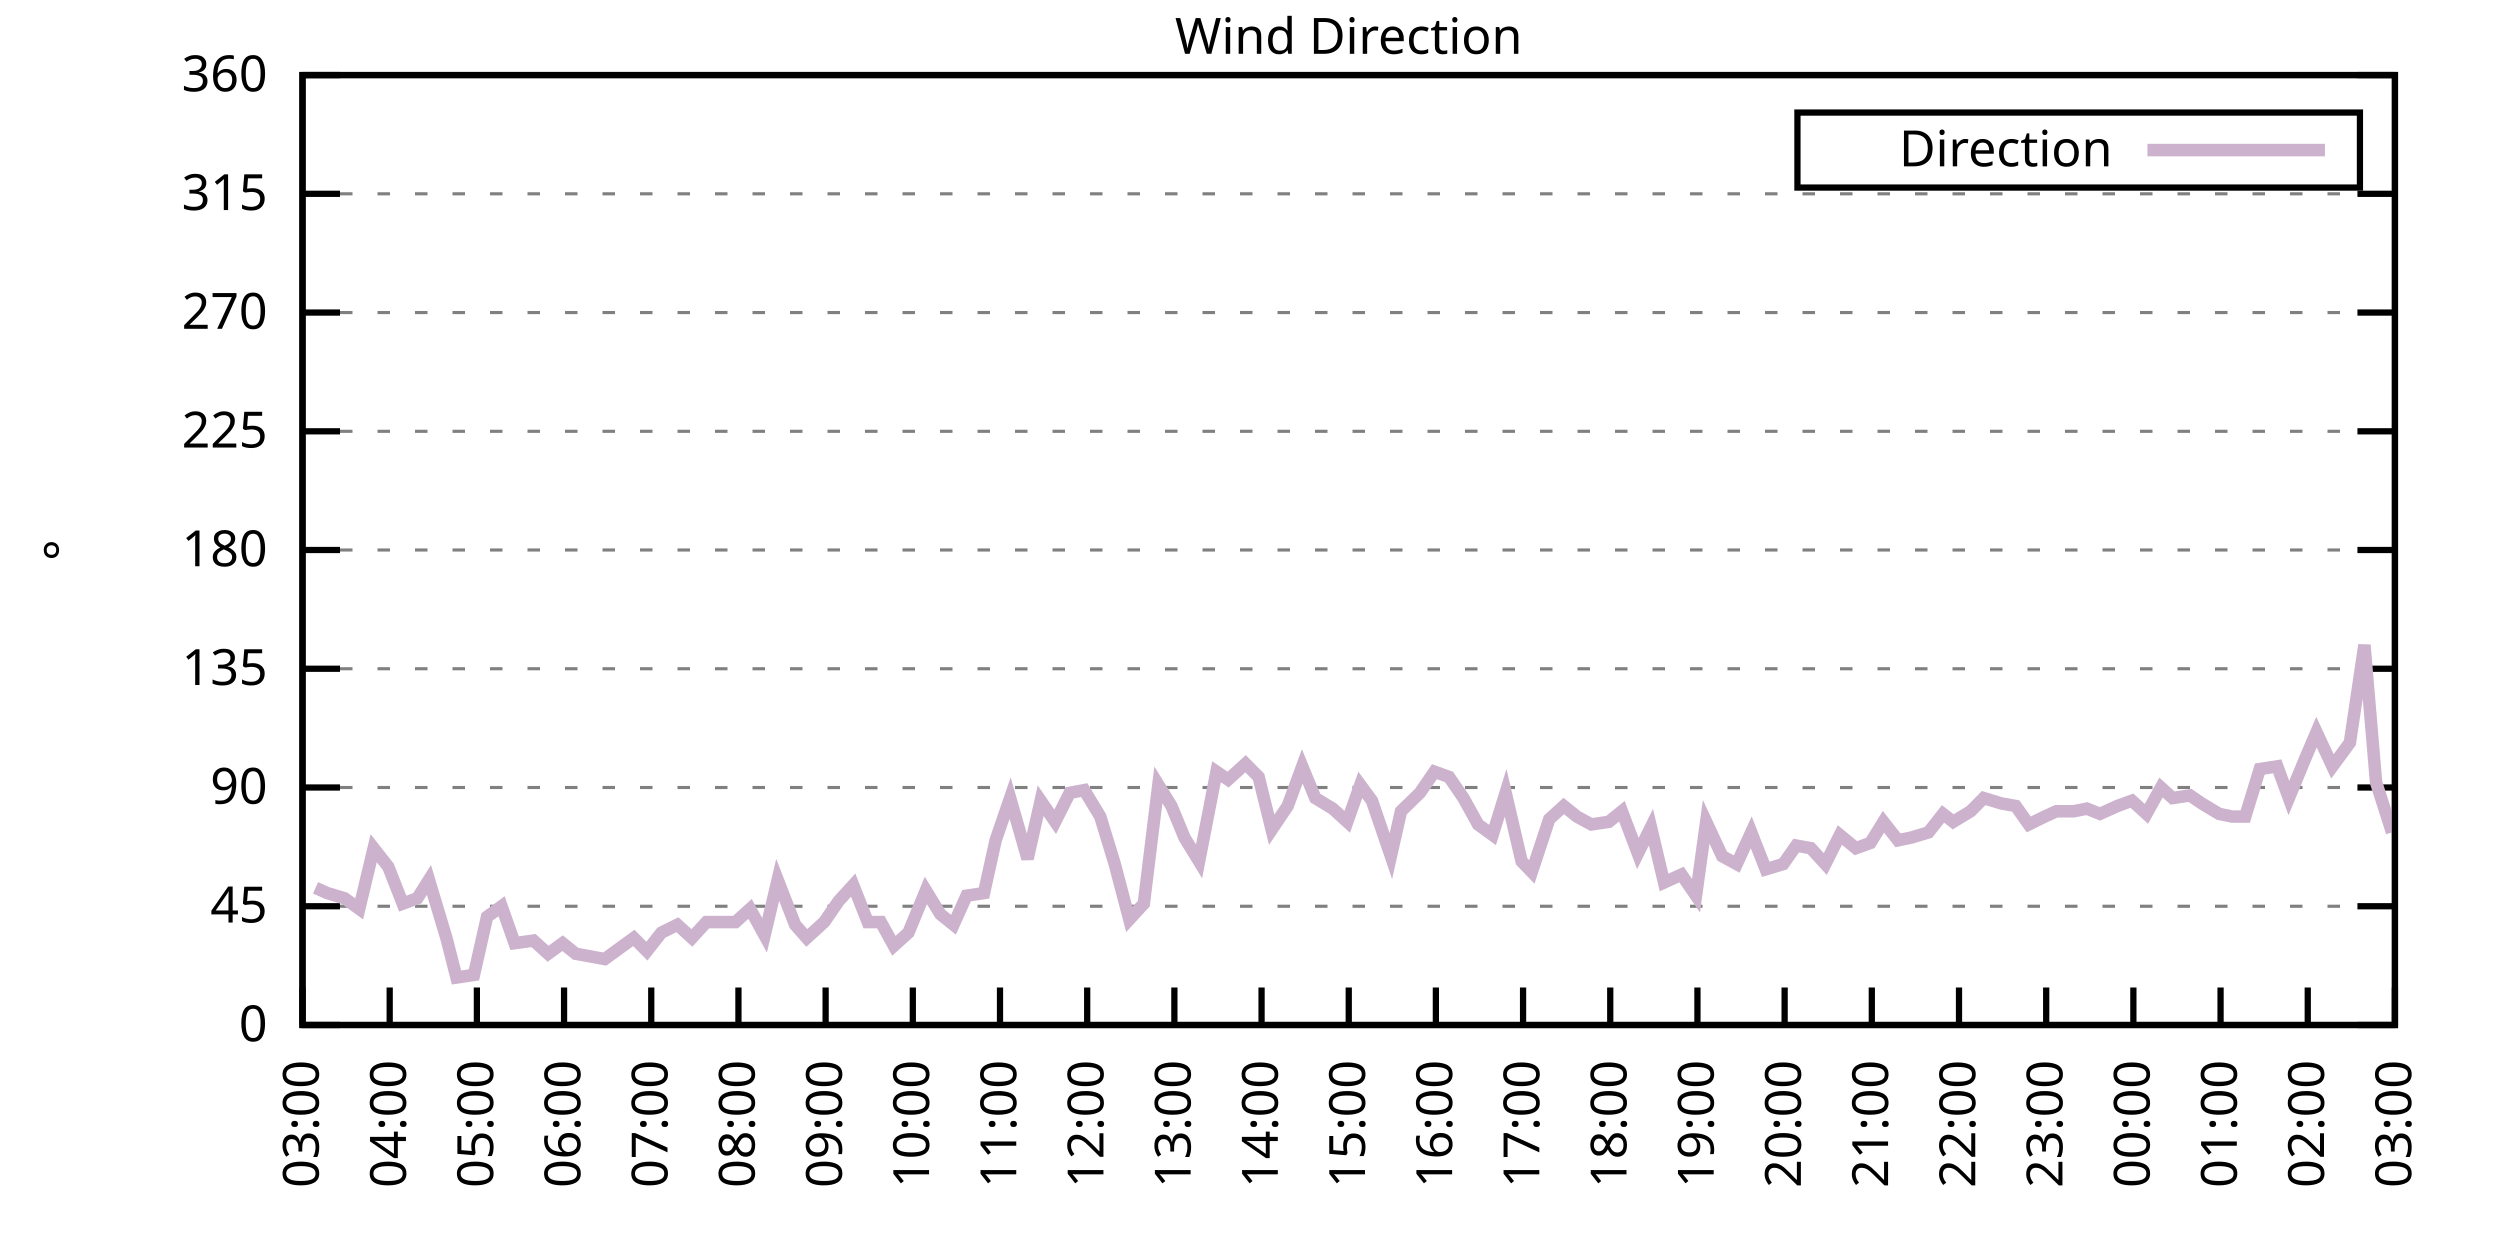
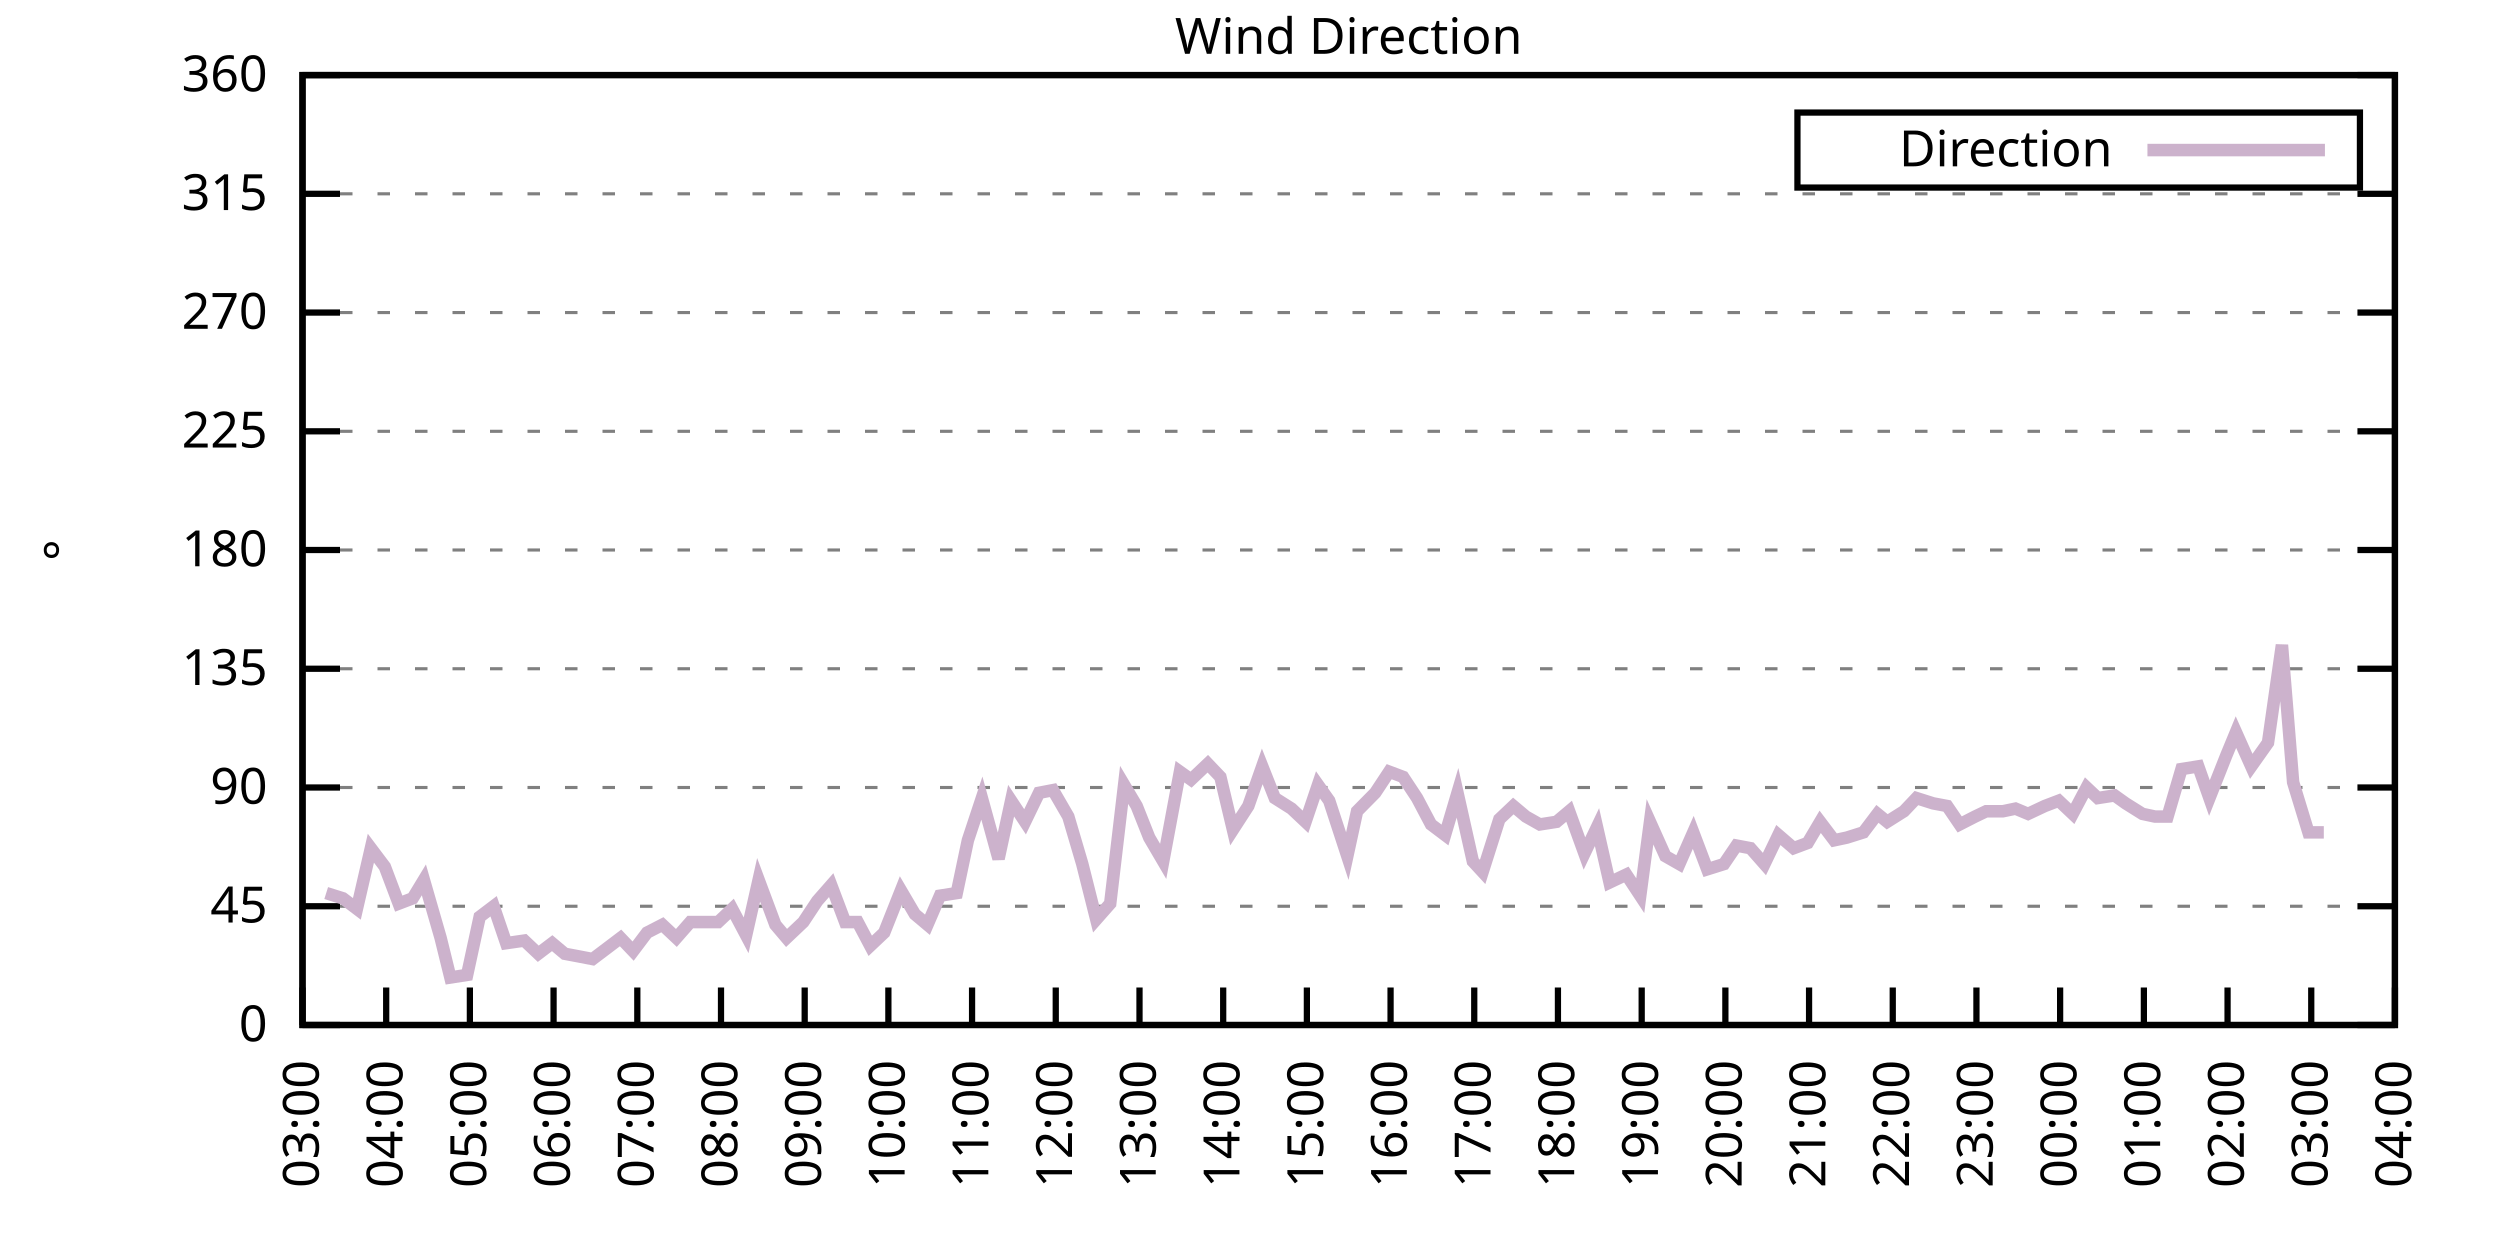
<svg xmlns="http://www.w3.org/2000/svg" xmlns:xlink="http://www.w3.org/1999/xlink" width="400" height="200" viewBox="0 0 400 200">
  <g id="gnuplot_canvas">
    <rect x="0" y="0" width="400" height="200" fill="none" />
    <defs>
      <circle id="gpDot" r="0.5" stroke-width="0.5" stroke="currentColor" />
      <path id="gpPt0" stroke-width="0.333" stroke="currentColor" d="M-1,0 h2 M0,-1 v2" />
      <path id="gpPt1" stroke-width="0.333" stroke="currentColor" d="M-1,-1 L1,1 M1,-1 L-1,1" />
      <path id="gpPt2" stroke-width="0.333" stroke="currentColor" d="M-1,0 L1,0 M0,-1 L0,1 M-1,-1 L1,1 M-1,1 L1,-1" />
      <rect id="gpPt3" stroke-width="0.333" stroke="currentColor" x="-1" y="-1" width="2" height="2" />
      <rect id="gpPt4" stroke-width="0.333" stroke="currentColor" fill="currentColor" x="-1" y="-1" width="2" height="2" />
      <circle id="gpPt5" stroke-width="0.333" stroke="currentColor" cx="0" cy="0" r="1" />
      <use xlink:href="#gpPt5" id="gpPt6" fill="currentColor" stroke="none" />
      <path id="gpPt7" stroke-width="0.333" stroke="currentColor" d="M0,-1.33 L-1.33,0.67 L1.33,0.67 z" />
      <use xlink:href="#gpPt7" id="gpPt8" fill="currentColor" stroke="none" />
      <use xlink:href="#gpPt7" id="gpPt9" stroke="currentColor" transform="rotate(180)" />
      <use xlink:href="#gpPt9" id="gpPt10" fill="currentColor" stroke="none" />
      <use xlink:href="#gpPt3" id="gpPt11" stroke="currentColor" transform="rotate(45)" />
      <use xlink:href="#gpPt11" id="gpPt12" fill="currentColor" stroke="none" />
      <path id="gpPt13" stroke-width="0.333" stroke="currentColor" d="M0,1.330 L1.265,0.411 L0.782,-1.067 L-0.782,-1.076 L-1.265,0.411 z" />
      <use xlink:href="#gpPt13" id="gpPt14" fill="currentColor" stroke="none" />
      <filter id="textbox" filterUnits="objectBoundingBox" x="0" y="0" height="1" width="1">
        <feFlood flood-color="white" flood-opacity="1" result="bgnd" />
        <feComposite in="SourceGraphic" in2="bgnd" operator="atop" />
      </filter>
      <filter id="greybox" filterUnits="objectBoundingBox" x="0" y="0" height="1" width="1">
        <feFlood flood-color="lightgrey" flood-opacity="1" result="grey" />
        <feComposite in="SourceGraphic" in2="grey" operator="atop" />
      </filter>
    </defs>
    <g fill="none" color="white" stroke="currentColor" stroke-width="1.00" stroke-linecap="butt" stroke-linejoin="miter">
</g>
    <g fill="none" color="black" stroke="currentColor" stroke-width="1.00" stroke-linecap="butt" stroke-linejoin="miter">
      <g stroke="none" shape-rendering="crispEdges">
        <polygon fill="rgb(255, 255, 255)" points="48.40,164.00 383.18,164.00 383.18,12.02 48.40,12.02 " />
      </g>
    </g>
    <g fill="none" color="black" stroke="currentColor" stroke-width="1.00" stroke-linecap="butt" stroke-linejoin="miter">
</g>
    <g fill="none" color="black" stroke="black" stroke-width="0.50" stroke-linecap="butt" stroke-linejoin="miter">
</g>
    <g fill="none" color="gray" stroke="currentColor" stroke-width="0.50" stroke-linecap="butt" stroke-linejoin="miter">
      <path stroke="gray" stroke-dasharray="2,4" class="gridline" d="M48.40,164.00 L383.19,164.00  " />
    </g>
    <g fill="none" color="gray" stroke="gray" stroke-width="1.00" stroke-linecap="butt" stroke-linejoin="miter">
</g>
    <g fill="none" color="black" stroke="currentColor" stroke-width="1.00" stroke-linecap="butt" stroke-linejoin="miter">
      <path stroke="black" d="M48.40,164.00 L54.40,164.00 M383.19,164.00 L377.19,164.00  " />
      <g transform="translate(42.80,166.60)" stroke="none" fill="black" font-family="Sans" font-size="8.00" text-anchor="end">
        <text>
          <tspan font-family="Sans"> 0</tspan>
        </text>
      </g>
    </g>
    <g fill="none" color="black" stroke="currentColor" stroke-width="1.00" stroke-linecap="butt" stroke-linejoin="miter">
</g>
    <g fill="none" color="black" stroke="black" stroke-width="0.50" stroke-linecap="butt" stroke-linejoin="miter">
</g>
    <g fill="none" color="gray" stroke="currentColor" stroke-width="0.50" stroke-linecap="butt" stroke-linejoin="miter">
      <path stroke="gray" stroke-dasharray="2,4" class="gridline" d="M48.40,145.00 L383.19,145.00  " />
    </g>
    <g fill="none" color="gray" stroke="gray" stroke-width="1.00" stroke-linecap="butt" stroke-linejoin="miter">
</g>
    <g fill="none" color="black" stroke="currentColor" stroke-width="1.00" stroke-linecap="butt" stroke-linejoin="miter">
      <path stroke="black" d="M48.40,145.00 L54.40,145.00 M383.19,145.00 L377.19,145.00  " />
      <g transform="translate(42.80,147.60)" stroke="none" fill="black" font-family="Sans" font-size="8.00" text-anchor="end">
        <text>
          <tspan font-family="Sans"> 45</tspan>
        </text>
      </g>
    </g>
    <g fill="none" color="black" stroke="currentColor" stroke-width="1.00" stroke-linecap="butt" stroke-linejoin="miter">
</g>
    <g fill="none" color="black" stroke="black" stroke-width="0.50" stroke-linecap="butt" stroke-linejoin="miter">
</g>
    <g fill="none" color="gray" stroke="currentColor" stroke-width="0.50" stroke-linecap="butt" stroke-linejoin="miter">
      <path stroke="gray" stroke-dasharray="2,4" class="gridline" d="M48.40,126.00 L383.19,126.00  " />
    </g>
    <g fill="none" color="gray" stroke="gray" stroke-width="1.00" stroke-linecap="butt" stroke-linejoin="miter">
</g>
    <g fill="none" color="black" stroke="currentColor" stroke-width="1.00" stroke-linecap="butt" stroke-linejoin="miter">
      <path stroke="black" d="M48.40,126.00 L54.40,126.00 M383.19,126.00 L377.19,126.00  " />
      <g transform="translate(42.80,128.60)" stroke="none" fill="black" font-family="Sans" font-size="8.00" text-anchor="end">
        <text>
          <tspan font-family="Sans"> 90</tspan>
        </text>
      </g>
    </g>
    <g fill="none" color="black" stroke="currentColor" stroke-width="1.00" stroke-linecap="butt" stroke-linejoin="miter">
</g>
    <g fill="none" color="black" stroke="black" stroke-width="0.50" stroke-linecap="butt" stroke-linejoin="miter">
</g>
    <g fill="none" color="gray" stroke="currentColor" stroke-width="0.50" stroke-linecap="butt" stroke-linejoin="miter">
      <path stroke="gray" stroke-dasharray="2,4" class="gridline" d="M48.40,107.00 L383.19,107.00  " />
    </g>
    <g fill="none" color="gray" stroke="gray" stroke-width="1.00" stroke-linecap="butt" stroke-linejoin="miter">
</g>
    <g fill="none" color="black" stroke="currentColor" stroke-width="1.00" stroke-linecap="butt" stroke-linejoin="miter">
      <path stroke="black" d="M48.40,107.00 L54.40,107.00 M383.19,107.00 L377.19,107.00  " />
      <g transform="translate(42.80,109.60)" stroke="none" fill="black" font-family="Sans" font-size="8.00" text-anchor="end">
        <text>
          <tspan font-family="Sans"> 135</tspan>
        </text>
      </g>
    </g>
    <g fill="none" color="black" stroke="currentColor" stroke-width="1.00" stroke-linecap="butt" stroke-linejoin="miter">
</g>
    <g fill="none" color="black" stroke="black" stroke-width="0.50" stroke-linecap="butt" stroke-linejoin="miter">
</g>
    <g fill="none" color="gray" stroke="currentColor" stroke-width="0.50" stroke-linecap="butt" stroke-linejoin="miter">
      <path stroke="gray" stroke-dasharray="2,4" class="gridline" d="M48.40,88.00 L383.19,88.00  " />
    </g>
    <g fill="none" color="gray" stroke="gray" stroke-width="1.00" stroke-linecap="butt" stroke-linejoin="miter">
</g>
    <g fill="none" color="black" stroke="currentColor" stroke-width="1.00" stroke-linecap="butt" stroke-linejoin="miter">
      <path stroke="black" d="M48.40,88.00 L54.40,88.00 M383.19,88.00 L377.19,88.00  " />
      <g transform="translate(42.80,90.60)" stroke="none" fill="black" font-family="Sans" font-size="8.00" text-anchor="end">
        <text>
          <tspan font-family="Sans"> 180</tspan>
        </text>
      </g>
    </g>
    <g fill="none" color="black" stroke="currentColor" stroke-width="1.00" stroke-linecap="butt" stroke-linejoin="miter">
</g>
    <g fill="none" color="black" stroke="black" stroke-width="0.50" stroke-linecap="butt" stroke-linejoin="miter">
</g>
    <g fill="none" color="gray" stroke="currentColor" stroke-width="0.50" stroke-linecap="butt" stroke-linejoin="miter">
      <path stroke="gray" stroke-dasharray="2,4" class="gridline" d="M48.40,69.01 L383.19,69.01  " />
    </g>
    <g fill="none" color="gray" stroke="gray" stroke-width="1.00" stroke-linecap="butt" stroke-linejoin="miter">
</g>
    <g fill="none" color="black" stroke="currentColor" stroke-width="1.00" stroke-linecap="butt" stroke-linejoin="miter">
      <path stroke="black" d="M48.40,69.01 L54.40,69.01 M383.19,69.01 L377.19,69.01  " />
      <g transform="translate(42.80,71.61)" stroke="none" fill="black" font-family="Sans" font-size="8.00" text-anchor="end">
        <text>
          <tspan font-family="Sans"> 225</tspan>
        </text>
      </g>
    </g>
    <g fill="none" color="black" stroke="currentColor" stroke-width="1.00" stroke-linecap="butt" stroke-linejoin="miter">
</g>
    <g fill="none" color="black" stroke="black" stroke-width="0.50" stroke-linecap="butt" stroke-linejoin="miter">
</g>
    <g fill="none" color="gray" stroke="currentColor" stroke-width="0.50" stroke-linecap="butt" stroke-linejoin="miter">
      <path stroke="gray" stroke-dasharray="2,4" class="gridline" d="M48.40,50.01 L383.19,50.01  " />
    </g>
    <g fill="none" color="gray" stroke="gray" stroke-width="1.00" stroke-linecap="butt" stroke-linejoin="miter">
</g>
    <g fill="none" color="black" stroke="currentColor" stroke-width="1.00" stroke-linecap="butt" stroke-linejoin="miter">
      <path stroke="black" d="M48.40,50.01 L54.40,50.01 M383.19,50.01 L377.19,50.01  " />
      <g transform="translate(42.80,52.61)" stroke="none" fill="black" font-family="Sans" font-size="8.00" text-anchor="end">
        <text>
          <tspan font-family="Sans"> 270</tspan>
        </text>
      </g>
    </g>
    <g fill="none" color="black" stroke="currentColor" stroke-width="1.00" stroke-linecap="butt" stroke-linejoin="miter">
</g>
    <g fill="none" color="black" stroke="black" stroke-width="0.50" stroke-linecap="butt" stroke-linejoin="miter">
</g>
    <g fill="none" color="gray" stroke="currentColor" stroke-width="0.50" stroke-linecap="butt" stroke-linejoin="miter">
      <path stroke="gray" stroke-dasharray="2,4" class="gridline" d="M48.40,31.01 L383.19,31.01  " />
    </g>
    <g fill="none" color="gray" stroke="gray" stroke-width="1.00" stroke-linecap="butt" stroke-linejoin="miter">
</g>
    <g fill="none" color="black" stroke="currentColor" stroke-width="1.00" stroke-linecap="butt" stroke-linejoin="miter">
      <path stroke="black" d="M48.40,31.01 L54.40,31.01 M383.19,31.01 L377.19,31.01  " />
      <g transform="translate(42.80,33.61)" stroke="none" fill="black" font-family="Sans" font-size="8.00" text-anchor="end">
        <text>
          <tspan font-family="Sans"> 315</tspan>
        </text>
      </g>
    </g>
    <g fill="none" color="black" stroke="currentColor" stroke-width="1.00" stroke-linecap="butt" stroke-linejoin="miter">
</g>
    <g fill="none" color="black" stroke="black" stroke-width="0.50" stroke-linecap="butt" stroke-linejoin="miter">
</g>
    <g fill="none" color="gray" stroke="currentColor" stroke-width="0.50" stroke-linecap="butt" stroke-linejoin="miter">
      <path stroke="gray" stroke-dasharray="2,4" class="gridline" d="M48.40,12.01 L383.19,12.01  " />
    </g>
    <g fill="none" color="gray" stroke="gray" stroke-width="1.00" stroke-linecap="butt" stroke-linejoin="miter">
</g>
    <g fill="none" color="black" stroke="currentColor" stroke-width="1.00" stroke-linecap="butt" stroke-linejoin="miter">
      <path stroke="black" d="M48.40,12.01 L54.40,12.01 M383.19,12.01 L377.19,12.01  " />
      <g transform="translate(42.80,14.61)" stroke="none" fill="black" font-family="Sans" font-size="8.00" text-anchor="end">
        <text>
          <tspan font-family="Sans"> 360</tspan>
        </text>
      </g>
    </g>
    <g fill="none" color="black" stroke="currentColor" stroke-width="1.00" stroke-linecap="butt" stroke-linejoin="miter">
      <path stroke="black" d="M48.40,164.00 L48.40,158.00  " />
      <g transform="translate(51.00,169.60) rotate(270.00)" stroke="none" fill="black" font-family="Sans" font-size="8.00" text-anchor="end">
        <text>
          <tspan font-family="Sans">03:00</tspan>
        </text>
      </g>
    </g>
    <g fill="none" color="black" stroke="currentColor" stroke-width="1.00" stroke-linecap="butt" stroke-linejoin="miter">
-       <path stroke="black" d="M62.35,164.00 L62.35,158.00  " />
-       <g transform="translate(64.95,169.60) rotate(270.00)" stroke="none" fill="black" font-family="Sans" font-size="8.00" text-anchor="end">
+       <path stroke="black" d="M61.79,164.00 L61.79,158.00  " />
+       <g transform="translate(64.39,169.60) rotate(270.00)" stroke="none" fill="black" font-family="Sans" font-size="8.00" text-anchor="end">
        <text>
          <tspan font-family="Sans">04:00</tspan>
        </text>
      </g>
    </g>
    <g fill="none" color="black" stroke="currentColor" stroke-width="1.00" stroke-linecap="butt" stroke-linejoin="miter">
-       <path stroke="black" d="M76.30,164.00 L76.30,158.00  " />
-       <g transform="translate(78.90,169.60) rotate(270.00)" stroke="none" fill="black" font-family="Sans" font-size="8.00" text-anchor="end">
+       <path stroke="black" d="M75.18,164.00 L75.18,158.00  " />
+       <g transform="translate(77.78,169.60) rotate(270.00)" stroke="none" fill="black" font-family="Sans" font-size="8.00" text-anchor="end">
        <text>
          <tspan font-family="Sans">05:00</tspan>
        </text>
      </g>
    </g>
    <g fill="none" color="black" stroke="currentColor" stroke-width="1.00" stroke-linecap="butt" stroke-linejoin="miter">
-       <path stroke="black" d="M90.25,164.00 L90.25,158.00  " />
-       <g transform="translate(92.85,169.60) rotate(270.00)" stroke="none" fill="black" font-family="Sans" font-size="8.00" text-anchor="end">
+       <path stroke="black" d="M88.57,164.00 L88.57,158.00  " />
+       <g transform="translate(91.17,169.60) rotate(270.00)" stroke="none" fill="black" font-family="Sans" font-size="8.00" text-anchor="end">
        <text>
          <tspan font-family="Sans">06:00</tspan>
        </text>
      </g>
    </g>
    <g fill="none" color="black" stroke="currentColor" stroke-width="1.00" stroke-linecap="butt" stroke-linejoin="miter">
-       <path stroke="black" d="M104.20,164.00 L104.20,158.00  " />
-       <g transform="translate(106.80,169.60) rotate(270.00)" stroke="none" fill="black" font-family="Sans" font-size="8.00" text-anchor="end">
+       <path stroke="black" d="M101.97,164.00 L101.97,158.00  " />
+       <g transform="translate(104.57,169.60) rotate(270.00)" stroke="none" fill="black" font-family="Sans" font-size="8.00" text-anchor="end">
        <text>
          <tspan font-family="Sans">07:00</tspan>
        </text>
      </g>
    </g>
    <g fill="none" color="black" stroke="currentColor" stroke-width="1.00" stroke-linecap="butt" stroke-linejoin="miter">
-       <path stroke="black" d="M118.15,164.00 L118.15,158.00  " />
-       <g transform="translate(120.75,169.60) rotate(270.00)" stroke="none" fill="black" font-family="Sans" font-size="8.00" text-anchor="end">
+       <path stroke="black" d="M115.36,164.00 L115.36,158.00  " />
+       <g transform="translate(117.96,169.60) rotate(270.00)" stroke="none" fill="black" font-family="Sans" font-size="8.00" text-anchor="end">
        <text>
          <tspan font-family="Sans">08:00</tspan>
        </text>
      </g>
    </g>
    <g fill="none" color="black" stroke="currentColor" stroke-width="1.00" stroke-linecap="butt" stroke-linejoin="miter">
-       <path stroke="black" d="M132.10,164.00 L132.10,158.00  " />
-       <g transform="translate(134.70,169.60) rotate(270.00)" stroke="none" fill="black" font-family="Sans" font-size="8.00" text-anchor="end">
+       <path stroke="black" d="M128.75,164.00 L128.75,158.00  " />
+       <g transform="translate(131.35,169.60) rotate(270.00)" stroke="none" fill="black" font-family="Sans" font-size="8.00" text-anchor="end">
        <text>
          <tspan font-family="Sans">09:00</tspan>
        </text>
      </g>
    </g>
    <g fill="none" color="black" stroke="currentColor" stroke-width="1.00" stroke-linecap="butt" stroke-linejoin="miter">
-       <path stroke="black" d="M146.05,164.00 L146.05,158.00  " />
-       <g transform="translate(148.65,169.60) rotate(270.00)" stroke="none" fill="black" font-family="Sans" font-size="8.00" text-anchor="end">
+       <path stroke="black" d="M142.14,164.00 L142.14,158.00  " />
+       <g transform="translate(144.74,169.60) rotate(270.00)" stroke="none" fill="black" font-family="Sans" font-size="8.00" text-anchor="end">
        <text>
          <tspan font-family="Sans">10:00</tspan>
        </text>
      </g>
    </g>
    <g fill="none" color="black" stroke="currentColor" stroke-width="1.00" stroke-linecap="butt" stroke-linejoin="miter">
-       <path stroke="black" d="M160.00,164.00 L160.00,158.00  " />
-       <g transform="translate(162.60,169.60) rotate(270.00)" stroke="none" fill="black" font-family="Sans" font-size="8.00" text-anchor="end">
+       <path stroke="black" d="M155.53,164.00 L155.53,158.00  " />
+       <g transform="translate(158.13,169.60) rotate(270.00)" stroke="none" fill="black" font-family="Sans" font-size="8.00" text-anchor="end">
        <text>
          <tspan font-family="Sans">11:00</tspan>
        </text>
      </g>
    </g>
    <g fill="none" color="black" stroke="currentColor" stroke-width="1.00" stroke-linecap="butt" stroke-linejoin="miter">
-       <path stroke="black" d="M173.95,164.00 L173.95,158.00  " />
-       <g transform="translate(176.55,169.60) rotate(270.00)" stroke="none" fill="black" font-family="Sans" font-size="8.00" text-anchor="end">
+       <path stroke="black" d="M168.92,164.00 L168.92,158.00  " />
+       <g transform="translate(171.52,169.60) rotate(270.00)" stroke="none" fill="black" font-family="Sans" font-size="8.00" text-anchor="end">
        <text>
          <tspan font-family="Sans">12:00</tspan>
        </text>
      </g>
    </g>
    <g fill="none" color="black" stroke="currentColor" stroke-width="1.00" stroke-linecap="butt" stroke-linejoin="miter">
-       <path stroke="black" d="M187.90,164.00 L187.90,158.00  " />
-       <g transform="translate(190.50,169.60) rotate(270.00)" stroke="none" fill="black" font-family="Sans" font-size="8.00" text-anchor="end">
+       <path stroke="black" d="M182.32,164.00 L182.32,158.00  " />
+       <g transform="translate(184.92,169.60) rotate(270.00)" stroke="none" fill="black" font-family="Sans" font-size="8.00" text-anchor="end">
        <text>
          <tspan font-family="Sans">13:00</tspan>
        </text>
      </g>
    </g>
    <g fill="none" color="black" stroke="currentColor" stroke-width="1.00" stroke-linecap="butt" stroke-linejoin="miter">
-       <path stroke="black" d="M201.85,164.00 L201.85,158.00  " />
-       <g transform="translate(204.45,169.60) rotate(270.00)" stroke="none" fill="black" font-family="Sans" font-size="8.00" text-anchor="end">
+       <path stroke="black" d="M195.71,164.00 L195.71,158.00  " />
+       <g transform="translate(198.31,169.60) rotate(270.00)" stroke="none" fill="black" font-family="Sans" font-size="8.00" text-anchor="end">
        <text>
          <tspan font-family="Sans">14:00</tspan>
        </text>
      </g>
    </g>
    <g fill="none" color="black" stroke="currentColor" stroke-width="1.00" stroke-linecap="butt" stroke-linejoin="miter">
-       <path stroke="black" d="M215.80,164.00 L215.80,158.00  " />
-       <g transform="translate(218.40,169.60) rotate(270.00)" stroke="none" fill="black" font-family="Sans" font-size="8.00" text-anchor="end">
+       <path stroke="black" d="M209.10,164.00 L209.10,158.00  " />
+       <g transform="translate(211.70,169.60) rotate(270.00)" stroke="none" fill="black" font-family="Sans" font-size="8.00" text-anchor="end">
        <text>
          <tspan font-family="Sans">15:00</tspan>
        </text>
      </g>
    </g>
    <g fill="none" color="black" stroke="currentColor" stroke-width="1.00" stroke-linecap="butt" stroke-linejoin="miter">
-       <path stroke="black" d="M229.74,164.00 L229.74,158.00  " />
-       <g transform="translate(232.34,169.60) rotate(270.00)" stroke="none" fill="black" font-family="Sans" font-size="8.00" text-anchor="end">
+       <path stroke="black" d="M222.49,164.00 L222.49,158.00  " />
+       <g transform="translate(225.09,169.60) rotate(270.00)" stroke="none" fill="black" font-family="Sans" font-size="8.00" text-anchor="end">
        <text>
          <tspan font-family="Sans">16:00</tspan>
        </text>
      </g>
    </g>
    <g fill="none" color="black" stroke="currentColor" stroke-width="1.00" stroke-linecap="butt" stroke-linejoin="miter">
-       <path stroke="black" d="M243.69,164.00 L243.69,158.00  " />
-       <g transform="translate(246.29,169.60) rotate(270.00)" stroke="none" fill="black" font-family="Sans" font-size="8.00" text-anchor="end">
+       <path stroke="black" d="M235.88,164.00 L235.88,158.00  " />
+       <g transform="translate(238.48,169.60) rotate(270.00)" stroke="none" fill="black" font-family="Sans" font-size="8.00" text-anchor="end">
        <text>
          <tspan font-family="Sans">17:00</tspan>
        </text>
      </g>
    </g>
    <g fill="none" color="black" stroke="currentColor" stroke-width="1.00" stroke-linecap="butt" stroke-linejoin="miter">
-       <path stroke="black" d="M257.64,164.00 L257.64,158.00  " />
-       <g transform="translate(260.24,169.60) rotate(270.00)" stroke="none" fill="black" font-family="Sans" font-size="8.00" text-anchor="end">
+       <path stroke="black" d="M249.27,164.00 L249.27,158.00  " />
+       <g transform="translate(251.87,169.60) rotate(270.00)" stroke="none" fill="black" font-family="Sans" font-size="8.00" text-anchor="end">
        <text>
          <tspan font-family="Sans">18:00</tspan>
        </text>
      </g>
    </g>
    <g fill="none" color="black" stroke="currentColor" stroke-width="1.00" stroke-linecap="butt" stroke-linejoin="miter">
-       <path stroke="black" d="M271.59,164.00 L271.59,158.00  " />
-       <g transform="translate(274.19,169.60) rotate(270.00)" stroke="none" fill="black" font-family="Sans" font-size="8.00" text-anchor="end">
+       <path stroke="black" d="M262.67,164.00 L262.67,158.00  " />
+       <g transform="translate(265.27,169.60) rotate(270.00)" stroke="none" fill="black" font-family="Sans" font-size="8.00" text-anchor="end">
        <text>
          <tspan font-family="Sans">19:00</tspan>
        </text>
      </g>
    </g>
    <g fill="none" color="black" stroke="currentColor" stroke-width="1.00" stroke-linecap="butt" stroke-linejoin="miter">
-       <path stroke="black" d="M285.54,164.00 L285.54,158.00  " />
-       <g transform="translate(288.14,169.60) rotate(270.00)" stroke="none" fill="black" font-family="Sans" font-size="8.00" text-anchor="end">
+       <path stroke="black" d="M276.06,164.00 L276.06,158.00  " />
+       <g transform="translate(278.66,169.60) rotate(270.00)" stroke="none" fill="black" font-family="Sans" font-size="8.00" text-anchor="end">
        <text>
          <tspan font-family="Sans">20:00</tspan>
        </text>
      </g>
    </g>
    <g fill="none" color="black" stroke="currentColor" stroke-width="1.00" stroke-linecap="butt" stroke-linejoin="miter">
-       <path stroke="black" d="M299.49,164.00 L299.49,158.00  " />
-       <g transform="translate(302.09,169.60) rotate(270.00)" stroke="none" fill="black" font-family="Sans" font-size="8.00" text-anchor="end">
+       <path stroke="black" d="M289.45,164.00 L289.45,158.00  " />
+       <g transform="translate(292.05,169.60) rotate(270.00)" stroke="none" fill="black" font-family="Sans" font-size="8.00" text-anchor="end">
        <text>
          <tspan font-family="Sans">21:00</tspan>
        </text>
      </g>
    </g>
    <g fill="none" color="black" stroke="currentColor" stroke-width="1.00" stroke-linecap="butt" stroke-linejoin="miter">
-       <path stroke="black" d="M313.44,164.00 L313.44,158.00  " />
-       <g transform="translate(316.04,169.60) rotate(270.00)" stroke="none" fill="black" font-family="Sans" font-size="8.00" text-anchor="end">
+       <path stroke="black" d="M302.84,164.00 L302.84,158.00  " />
+       <g transform="translate(305.44,169.60) rotate(270.00)" stroke="none" fill="black" font-family="Sans" font-size="8.00" text-anchor="end">
        <text>
          <tspan font-family="Sans">22:00</tspan>
        </text>
      </g>
    </g>
    <g fill="none" color="black" stroke="currentColor" stroke-width="1.00" stroke-linecap="butt" stroke-linejoin="miter">
-       <path stroke="black" d="M327.39,164.00 L327.39,158.00  " />
-       <g transform="translate(329.99,169.60) rotate(270.00)" stroke="none" fill="black" font-family="Sans" font-size="8.00" text-anchor="end">
+       <path stroke="black" d="M316.23,164.00 L316.23,158.00  " />
+       <g transform="translate(318.83,169.60) rotate(270.00)" stroke="none" fill="black" font-family="Sans" font-size="8.00" text-anchor="end">
        <text>
          <tspan font-family="Sans">23:00</tspan>
        </text>
      </g>
    </g>
    <g fill="none" color="black" stroke="currentColor" stroke-width="1.00" stroke-linecap="butt" stroke-linejoin="miter">
-       <path stroke="black" d="M341.34,164.00 L341.34,158.00  " />
-       <g transform="translate(343.94,169.60) rotate(270.00)" stroke="none" fill="black" font-family="Sans" font-size="8.00" text-anchor="end">
+       <path stroke="black" d="M329.62,164.00 L329.62,158.00  " />
+       <g transform="translate(332.22,169.60) rotate(270.00)" stroke="none" fill="black" font-family="Sans" font-size="8.00" text-anchor="end">
        <text>
          <tspan font-family="Sans">00:00</tspan>
        </text>
      </g>
    </g>
    <g fill="none" color="black" stroke="currentColor" stroke-width="1.00" stroke-linecap="butt" stroke-linejoin="miter">
-       <path stroke="black" d="M355.29,164.00 L355.29,158.00  " />
-       <g transform="translate(357.89,169.60) rotate(270.00)" stroke="none" fill="black" font-family="Sans" font-size="8.00" text-anchor="end">
+       <path stroke="black" d="M343.02,164.00 L343.02,158.00  " />
+       <g transform="translate(345.62,169.60) rotate(270.00)" stroke="none" fill="black" font-family="Sans" font-size="8.00" text-anchor="end">
        <text>
          <tspan font-family="Sans">01:00</tspan>
        </text>
      </g>
    </g>
    <g fill="none" color="black" stroke="currentColor" stroke-width="1.00" stroke-linecap="butt" stroke-linejoin="miter">
-       <path stroke="black" d="M369.24,164.00 L369.24,158.00  " />
-       <g transform="translate(371.84,169.60) rotate(270.00)" stroke="none" fill="black" font-family="Sans" font-size="8.00" text-anchor="end">
+       <path stroke="black" d="M356.41,164.00 L356.41,158.00  " />
+       <g transform="translate(359.01,169.60) rotate(270.00)" stroke="none" fill="black" font-family="Sans" font-size="8.00" text-anchor="end">
        <text>
          <tspan font-family="Sans">02:00</tspan>
+         </text>
+       </g>
+     </g>
+     <g fill="none" color="black" stroke="currentColor" stroke-width="1.00" stroke-linecap="butt" stroke-linejoin="miter">
+       <path stroke="black" d="M369.80,164.00 L369.80,158.00  " />
+       <g transform="translate(372.40,169.60) rotate(270.00)" stroke="none" fill="black" font-family="Sans" font-size="8.00" text-anchor="end">
+         <text>
+           <tspan font-family="Sans">03:00</tspan>
        </text>
      </g>
    </g>
    <g fill="none" color="black" stroke="currentColor" stroke-width="1.00" stroke-linecap="butt" stroke-linejoin="miter">
      <path stroke="black" d="M383.19,164.00 L383.19,158.00  " />
      <g transform="translate(385.79,169.60) rotate(270.00)" stroke="none" fill="black" font-family="Sans" font-size="8.00" text-anchor="end">
        <text>
-           <tspan font-family="Sans">03:00</tspan>
+           <tspan font-family="Sans">04:00</tspan>
        </text>
      </g>
    </g>
    <g fill="none" color="black" stroke="currentColor" stroke-width="1.00" stroke-linecap="butt" stroke-linejoin="miter">
</g>
    <g fill="none" color="black" stroke="currentColor" stroke-width="1.00" stroke-linecap="butt" stroke-linejoin="miter">
      <path stroke="black" d="M48.40,12.01 L48.40,164.00 L383.19,164.00 L383.19,12.01 L48.40,12.01 Z  " />
    </g>
    <g fill="none" color="black" stroke="currentColor" stroke-width="1.00" stroke-linecap="butt" stroke-linejoin="miter">
</g>
    <g fill="none" color="black" stroke="currentColor" stroke-width="1.00" stroke-linecap="butt" stroke-linejoin="miter">
      <path stroke="black" d="M287.59,30.01 L287.59,18.01 L377.59,18.01 L377.59,30.01 L287.59,30.01 Z  " />
    </g>
    <g id="Wind_direction_plot_1">
      <g fill="none" color="white" stroke="black" stroke-width="2.00" stroke-linecap="butt" stroke-linejoin="miter">
</g>
      <g fill="none" color="black" stroke="currentColor" stroke-width="2.00" stroke-linecap="butt" stroke-linejoin="miter">
        <g transform="translate(337.99,26.61)" stroke="none" fill="black" font-family="Sans" font-size="8.00" text-anchor="end">
          <text>
            <tspan font-family="Sans">Direction</tspan>
          </text>
        </g>
      </g>
      <g fill="none" color="black" stroke="currentColor" stroke-width="2.00" stroke-linecap="butt" stroke-linejoin="miter">
-         <path stroke="rgb(204, 178, 204)" d="M343.59,24.01 L371.99,24.01 M50.49,142.05 L52.35,142.89 L55.14,143.73 L57.47,145.42 L59.79,135.71 L62.12,138.67   L64.44,144.58 L66.77,143.73 L68.63,140.78 L71.42,150.07 L73.04,156.40 L75.83,155.98 L77.93,146.69 L80.25,145.00   L82.34,150.91 L85.37,150.49 L87.69,152.60 L90.02,150.91 L92.11,152.60 L94.43,153.02 L96.76,153.45 L99.08,151.76   L101.41,150.07 L103.50,152.18 L105.83,149.22 L108.38,147.96 L110.71,150.07 L113.03,147.53 L115.59,147.53 L117.68,147.53   L120.01,145.42 L122.33,149.65 L124.43,140.78 L127.22,147.96 L129.08,150.07 L131.87,147.53 L134.19,144.16 L136.51,141.62   L138.84,147.53 L140.93,147.53 L143.02,151.33 L145.35,149.22 L148.14,142.47 L150.46,146.27 L152.56,147.96 L154.65,143.31   L157.44,142.89 L159.30,134.45 L161.62,127.69 L164.41,137.40 L166.51,128.11 L168.83,131.49 L171.16,126.85 L173.48,126.42   L176.04,130.65 L178.36,138.25 L180.69,147.11 L183.01,144.58 L185.34,125.58 L187.43,128.96 L189.52,134.02 L191.85,137.82   L194.64,123.47 L196.50,124.74 L199.29,122.20 L201.38,124.31 L203.47,132.76 L206.03,128.96 L208.36,122.62 L210.45,127.69   L213.24,129.38 L215.56,131.49 L217.65,125.58 L219.51,128.11 L222.54,136.98 L224.16,129.80 L227.19,126.85 L229.51,123.47   L231.84,124.31 L234.16,127.69 L236.49,131.91 L238.81,133.60 L240.90,126.85 L243.46,137.82 L245.09,139.51 L247.88,131.07   L250.20,128.96 L252.30,130.65 L254.62,131.91 L257.41,131.49 L259.50,129.80 L262.06,136.56 L264.15,132.34 L266.25,141.20   L269.04,139.93 L271.36,143.31 L272.99,131.49 L275.55,136.98 L277.87,138.25 L280.20,133.18 L282.52,139.09 L285.31,138.25   L287.40,135.29 L289.73,135.71 L292.05,138.25 L294.38,133.60 L296.94,135.71 L299.26,134.87 L301.35,131.49 L303.68,134.45   L305.77,134.02 L308.56,133.18 L310.88,130.22 L312.51,131.49 L315.30,129.80 L317.39,127.69 L320.18,128.54 L322.51,128.96   L324.60,131.91 L327.16,130.65 L329.02,129.80 L331.81,129.80 L333.90,129.38 L335.99,130.22 L338.78,128.96 L341.11,128.11   L343.43,130.22 L345.76,126.00 L347.62,127.69 L350.41,127.27 L352.27,128.54 L355.06,130.22 L357.15,130.65 L359.24,130.65   L361.57,123.05 L364.36,122.62 L366.22,127.69 L369.01,120.94 L370.64,117.14 L373.19,122.62 L375.98,118.83 L378.31,103.20   L380.17,125.16 L382.73,133.18  " />
+         <path stroke="rgb(204, 178, 204)" d="M343.59,24.01 L371.99,24.01 M52.19,142.89 L54.87,143.73 L57.10,145.42 L59.34,135.71 L61.57,138.67 L63.80,144.58   L66.03,143.73 L67.82,140.78 L70.50,150.07 L72.06,156.40 L74.74,155.98 L76.75,146.69 L78.98,145.00 L80.99,150.91   L83.89,150.49 L86.12,152.60 L88.35,150.91 L90.36,152.60 L92.59,153.02 L94.82,153.45 L97.06,151.76 L99.29,150.07   L101.30,152.18 L103.53,149.22 L105.98,147.96 L108.22,150.07 L110.45,147.53 L112.90,147.53 L114.91,147.53 L117.14,145.42   L119.38,149.65 L121.38,140.78 L124.06,147.96 L125.85,150.07 L128.53,147.53 L130.76,144.16 L132.99,141.62 L135.22,147.53   L137.23,147.53 L139.24,151.33 L141.47,149.22 L144.15,142.47 L146.38,146.27 L148.39,147.96 L150.40,143.31 L153.08,142.89   L154.86,134.45 L157.10,127.69 L159.77,137.40 L161.78,128.11 L164.01,131.49 L166.25,126.85 L168.48,126.42 L170.93,130.65   L173.17,138.25 L175.40,147.11 L177.63,144.58 L179.86,125.58 L181.87,128.96 L183.88,134.02 L186.11,137.82 L188.79,123.47   L190.57,124.74 L193.25,122.20 L195.26,124.31 L197.27,132.76 L199.73,128.96 L201.96,122.62 L203.97,127.69 L206.64,129.38   L208.88,131.49 L210.88,125.58 L212.67,128.11 L215.57,136.98 L217.13,129.80 L220.04,126.85 L222.27,123.47 L224.50,124.31   L226.73,127.69 L228.96,131.91 L231.20,133.60 L233.20,126.85 L235.66,137.82 L237.22,139.51 L239.90,131.07 L242.13,128.96   L244.14,130.65 L246.37,131.91 L249.05,131.49 L251.06,129.80 L253.51,136.56 L255.52,132.34 L257.53,141.20 L260.21,139.93   L262.44,143.31 L264.00,131.49 L266.46,136.98 L268.69,138.25 L270.92,133.18 L273.16,139.09 L275.83,138.25 L277.84,135.29   L280.07,135.71 L282.31,138.25 L284.54,133.60 L286.99,135.71 L289.23,134.87 L291.23,131.49 L293.47,134.45 L295.48,134.02   L298.15,133.18 L300.39,130.22 L301.95,131.49 L304.63,129.80 L306.63,127.69 L309.31,128.54 L311.54,128.96 L313.55,131.91   L316.01,130.65 L317.79,129.80 L320.47,129.80 L322.48,129.38 L324.49,130.22 L327.17,128.96 L329.40,128.11 L331.63,130.22   L333.86,126.00 L335.65,127.69 L338.33,127.27 L340.11,128.54 L342.79,130.22 L344.80,130.65 L346.81,130.65 L349.04,123.05   L351.72,122.62 L353.51,127.69 L356.18,120.94 L357.75,117.14 L360.20,122.62 L362.88,118.83 L365.11,103.20 L366.90,125.16   L369.35,133.18 L371.81,133.18  " />
      </g>
    </g>
    <g fill="none" color="black" stroke="currentColor" stroke-width="2.00" stroke-linecap="butt" stroke-linejoin="miter">
</g>
    <g fill="none" color="black" stroke="black" stroke-width="1.00" stroke-linecap="butt" stroke-linejoin="miter">
</g>
    <g fill="none" color="black" stroke="currentColor" stroke-width="1.00" stroke-linecap="butt" stroke-linejoin="miter">
      <path stroke="black" d="M48.40,12.01 L48.40,164.00 L383.19,164.00 L383.19,12.01 L48.40,12.01 Z  " />
      <g transform="translate(12.80,88.01) rotate(270.00)" stroke="none" fill="black" font-family="Sans" font-size="8.00" text-anchor="middle">
        <text>
          <tspan font-family="Sans">°</tspan>
        </text>
      </g>
    </g>
    <g fill="none" color="black" stroke="currentColor" stroke-width="1.00" stroke-linecap="butt" stroke-linejoin="miter">
</g>
    <g fill="none" color="black" stroke="currentColor" stroke-width="1.00" stroke-linecap="butt" stroke-linejoin="miter">
      <g transform="translate(215.79,8.61)" stroke="none" fill="black" font-family="Sans" font-size="8.00" text-anchor="middle">
        <text>
          <tspan font-family="Sans">Wind Direction</tspan>
        </text>
      </g>
    </g>
    <g fill="none" color="black" stroke="currentColor" stroke-width="1.00" stroke-linecap="butt" stroke-linejoin="miter">
</g>
  </g>
</svg>
